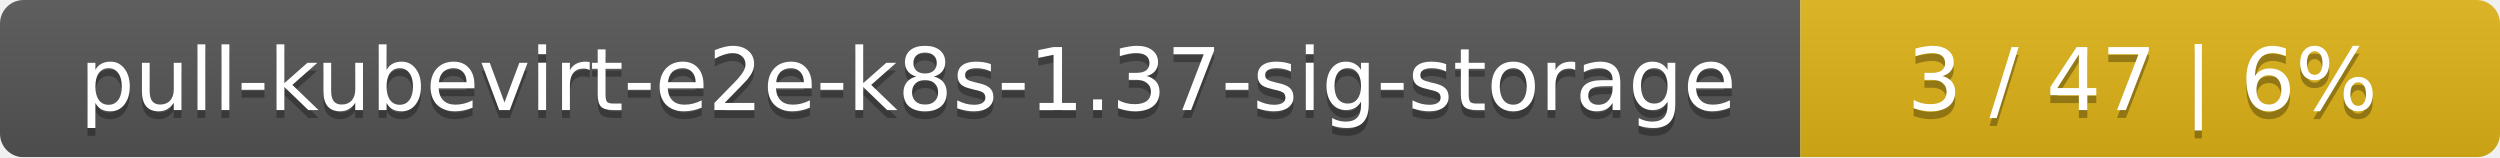
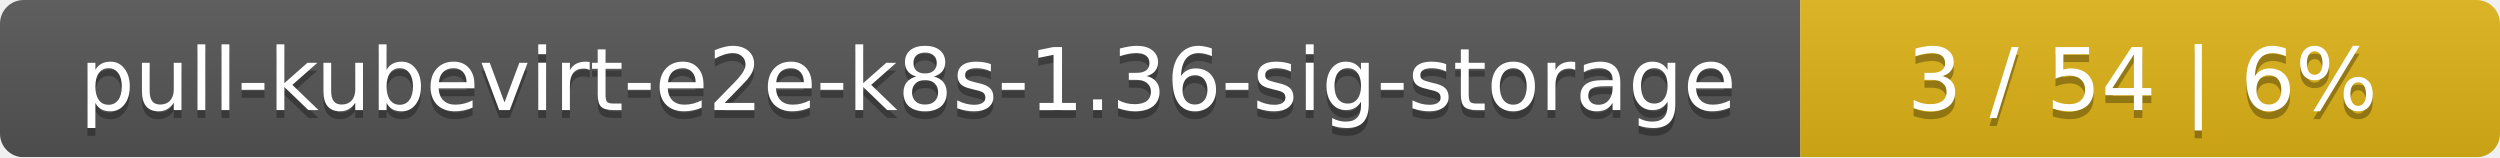
<svg xmlns="http://www.w3.org/2000/svg" width="318" height="20">
  <linearGradient id="smooth" x2="0" y2="100%">
    <stop offset="0" stop-color="#bbb" stop-opacity=".1" />
    <stop offset="1" stop-opacity=".1" />
  </linearGradient>
  <mask id="round">
    <rect width="318" height="20" rx="3" fill="#fff" />
  </mask>
  <g mask="url(#round)">
    <rect width="229" height="20" fill="#555" />
    <rect x="229" width="89" height="20" fill="#dfb317" />
    <rect width="318" height="20" fill="url(#smooth)" />
  </g>
  <g fill="#fff" text-anchor="middle" font-family="DejaVu Sans,Verdana,Geneva,sans-serif" font-size="11">
-     <text x="115.5" y="15" fill="#010101" fill-opacity=".3">pull-kubevirt-e2e-k8s-1.37-sig-storage</text>
-     <text x="115.5" y="14">pull-kubevirt-e2e-k8s-1.37-sig-storage</text>
-     <text x="272.5" y="15" fill="#010101" fill-opacity=".3">3 / 47    |    6%</text>
-     <text x="272.5" y="14">3 / 47    |    6%</text>
+     <text x="115.5" y="15" fill="#010101" fill-opacity=".3">pull-kubevirt-e2e-k8s-1.36-sig-storage</text>
+     <text x="115.5" y="14">pull-kubevirt-e2e-k8s-1.36-sig-storage</text>
+     <text x="272.5" y="15" fill="#010101" fill-opacity=".3">3 / 54    |    6%</text>
+     <text x="272.5" y="14">3 / 54    |    6%</text>
  </g>
</svg>
